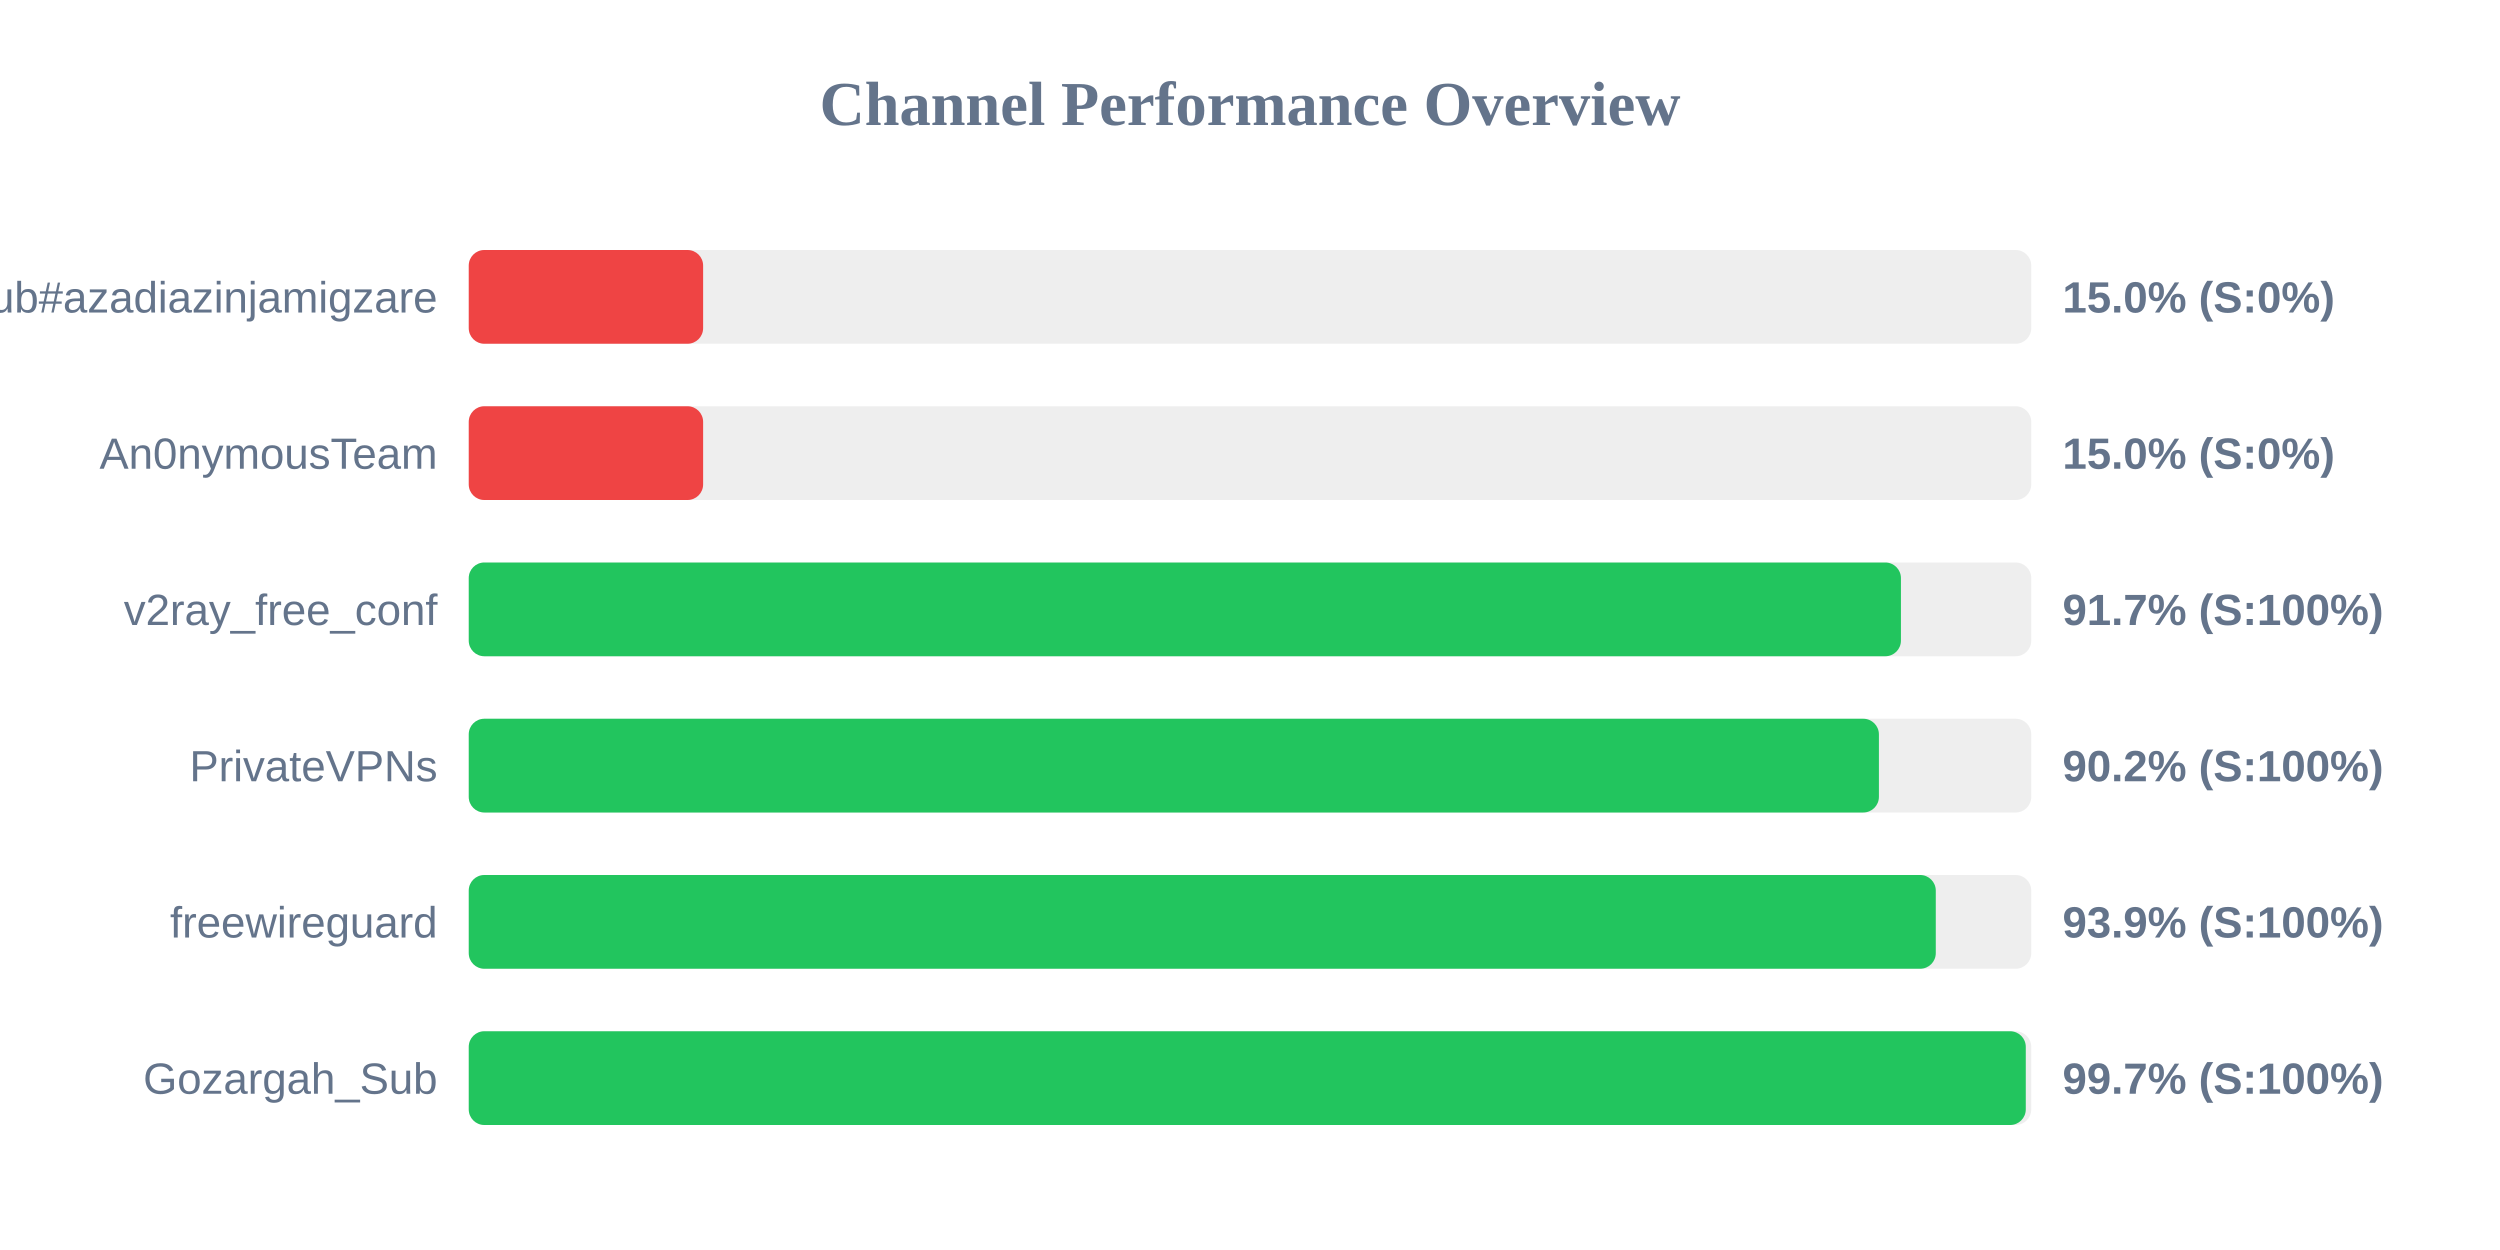
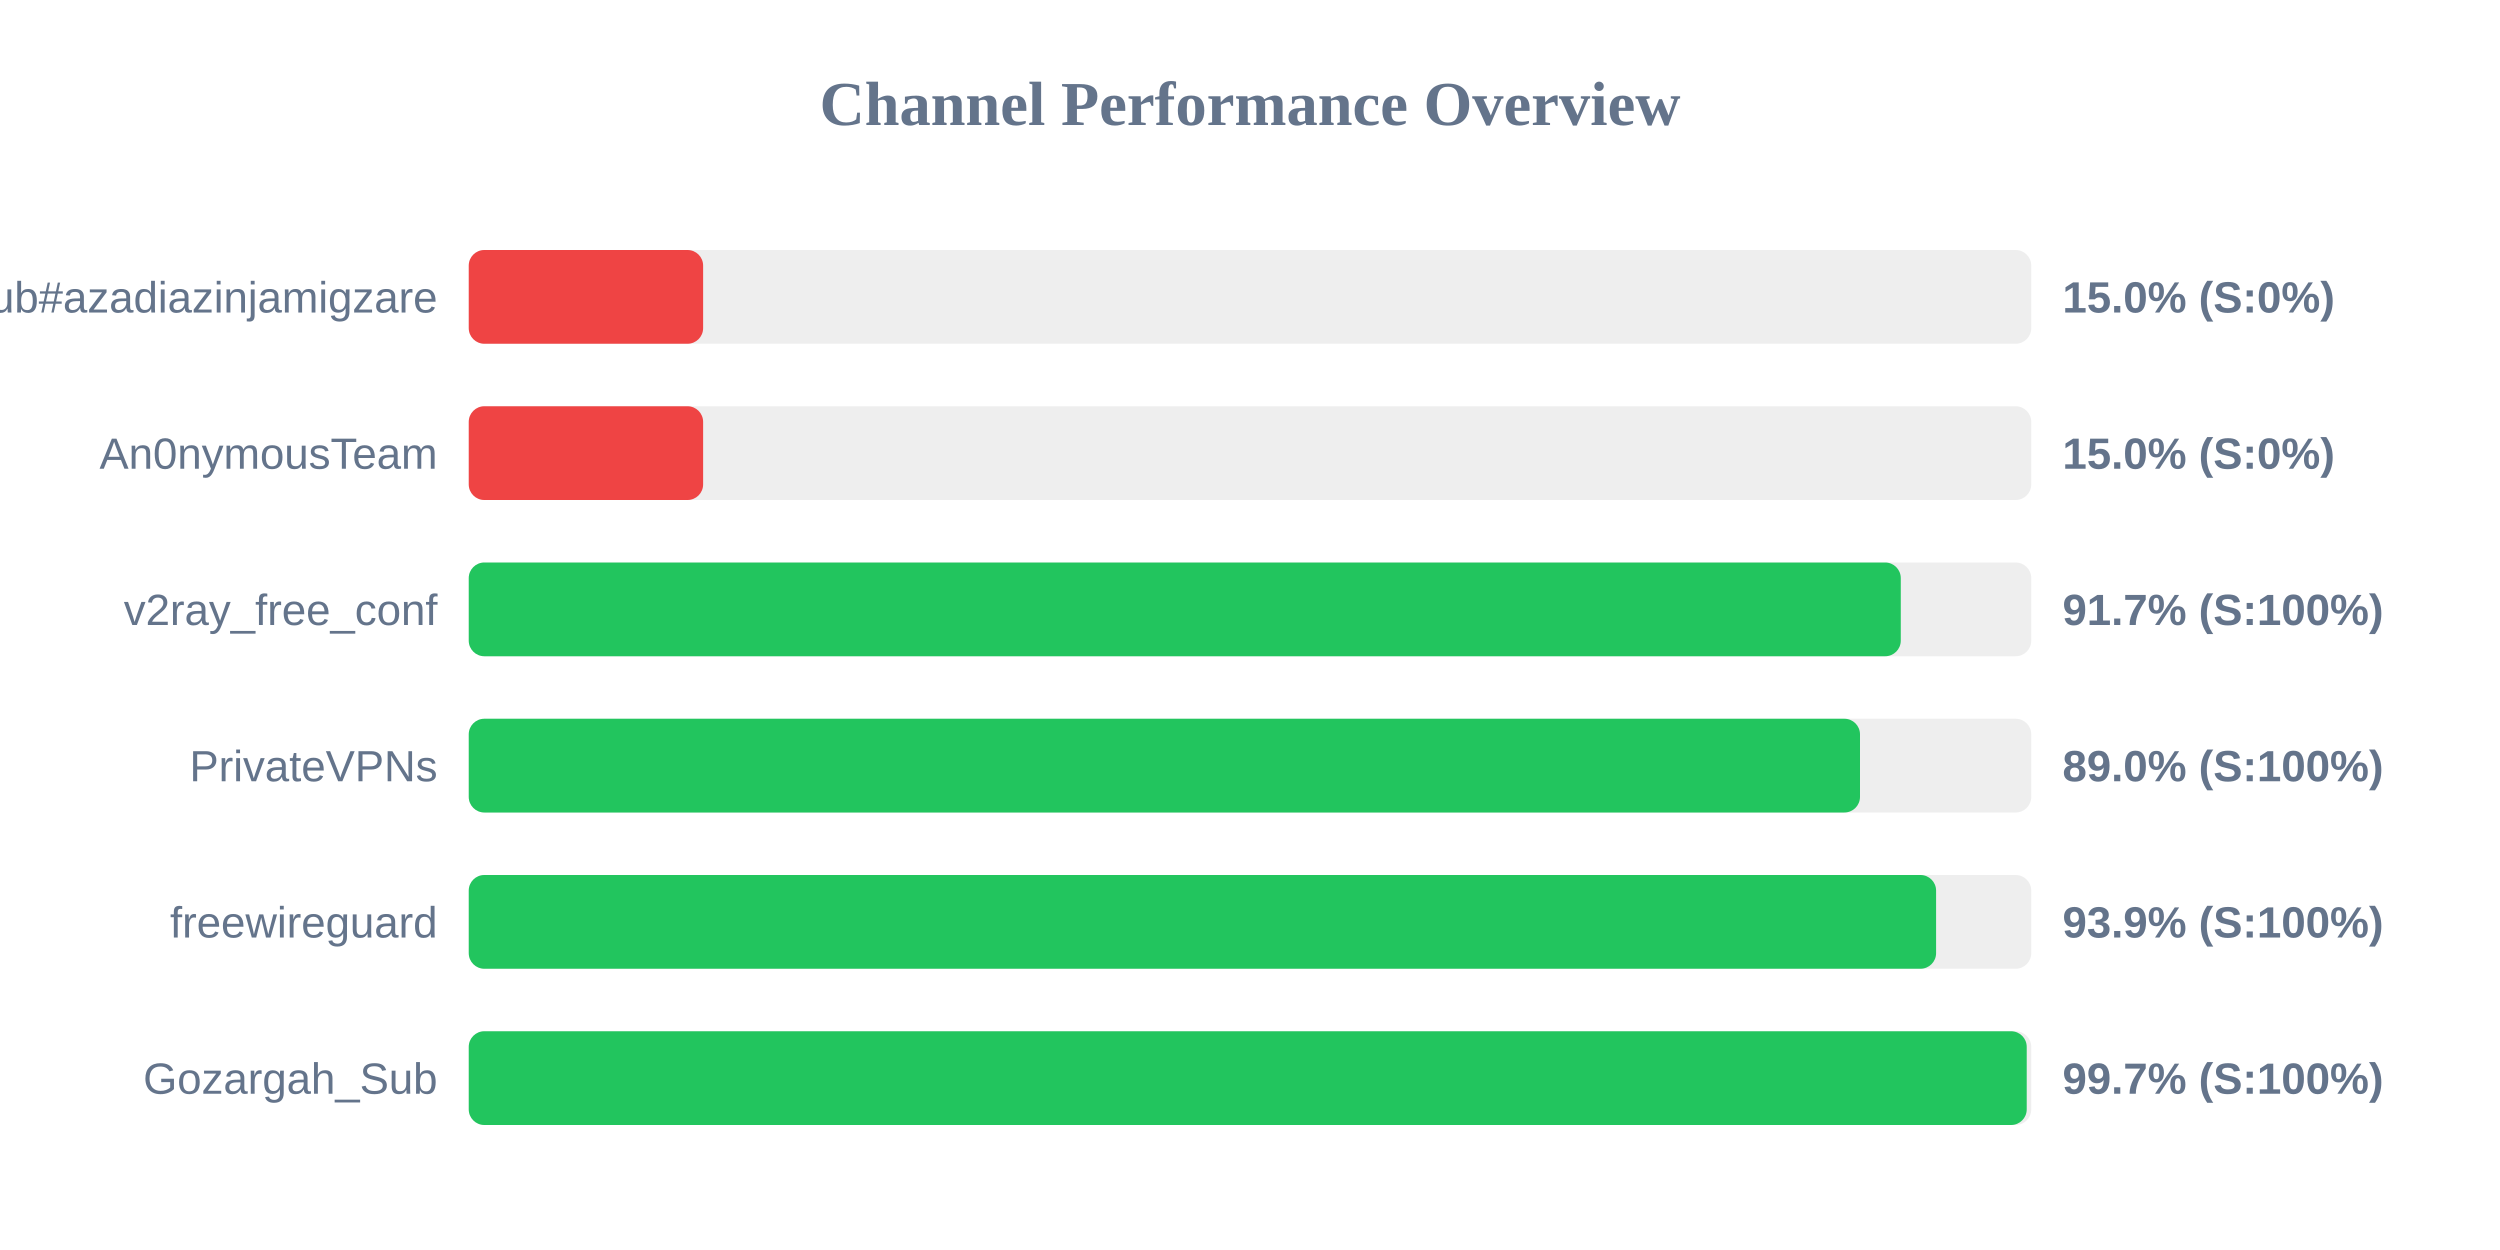
<svg xmlns="http://www.w3.org/2000/svg" width="800" height="400" version="1.1">
  <style>
        .row { font: 14px Arial; fill: #64748b; }
        .score { font: bold 14px Arial; fill: #64748b; }
    </style>
  <text x="400" y="40" text-anchor="middle" font-size="20px" font-weight="bold" fill="#64748b">Channel Performance Overview</text>
  <rect x="150" y="80" width="500" height="30" fill="#eee" rx="5" />
  <rect x="150" y="80" width="75.0" height="30" fill="#ef4444" rx="5" />
  <text x="140" y="100" text-anchor="end" class="row">Sub#azadiazinjamigzare</text>
  <text x="660" y="100" text-anchor="start" class="score">15.0% (S:0%)</text>
  <rect x="150" y="130" width="500" height="30" fill="#eee" rx="5" />
  <rect x="150" y="130" width="75.0" height="30" fill="#ef4444" rx="5" />
  <text x="140" y="150" text-anchor="end" class="row">An0nymousTeam</text>
  <text x="660" y="150" text-anchor="start" class="score">15.0% (S:0%)</text>
  <rect x="150" y="180" width="500" height="30" fill="#eee" rx="5" />
-   <rect x="150" y="180" width="458.3" height="30" fill="#22c55e" rx="5" />
+   <rect x="150" y="180" width="458.25" height="30" fill="#22c55e" rx="5" />
  <text x="140" y="200" text-anchor="end" class="row">v2ray_free_conf</text>
  <text x="660" y="200" text-anchor="start" class="score">91.7% (S:100%)</text>
  <rect x="150" y="230" width="500" height="30" fill="#eee" rx="5" />
-   <rect x="150" y="230" width="451.25" height="30" fill="#22c55e" rx="5" />
+   <rect x="150" y="230" width="445.2" height="30" fill="#22c55e" rx="5" />
  <text x="140" y="250" text-anchor="end" class="row">PrivateVPNs</text>
-   <text x="660" y="250" text-anchor="start" class="score">90.2% (S:100%)</text>
+   <text x="660" y="250" text-anchor="start" class="score">89.0% (S:100%)</text>
  <rect x="150" y="280" width="500" height="30" fill="#eee" rx="5" />
-   <rect x="150" y="280" width="469.45" height="30" fill="#22c55e" rx="5" />
+   <rect x="150" y="280" width="469.55" height="30" fill="#22c55e" rx="5" />
  <text x="140" y="300" text-anchor="end" class="row">freewireguard</text>
  <text x="660" y="300" text-anchor="start" class="score">93.9% (S:100%)</text>
  <rect x="150" y="330" width="500" height="30" fill="#eee" rx="5" />
-   <rect x="150" y="330" width="498.25" height="30" fill="#22c55e" rx="5" />
+   <rect x="150" y="330" width="498.55" height="30" fill="#22c55e" rx="5" />
  <text x="140" y="350" text-anchor="end" class="row">Gozargah_Sub</text>
  <text x="660" y="350" text-anchor="start" class="score">99.7% (S:100%)</text>
</svg>
